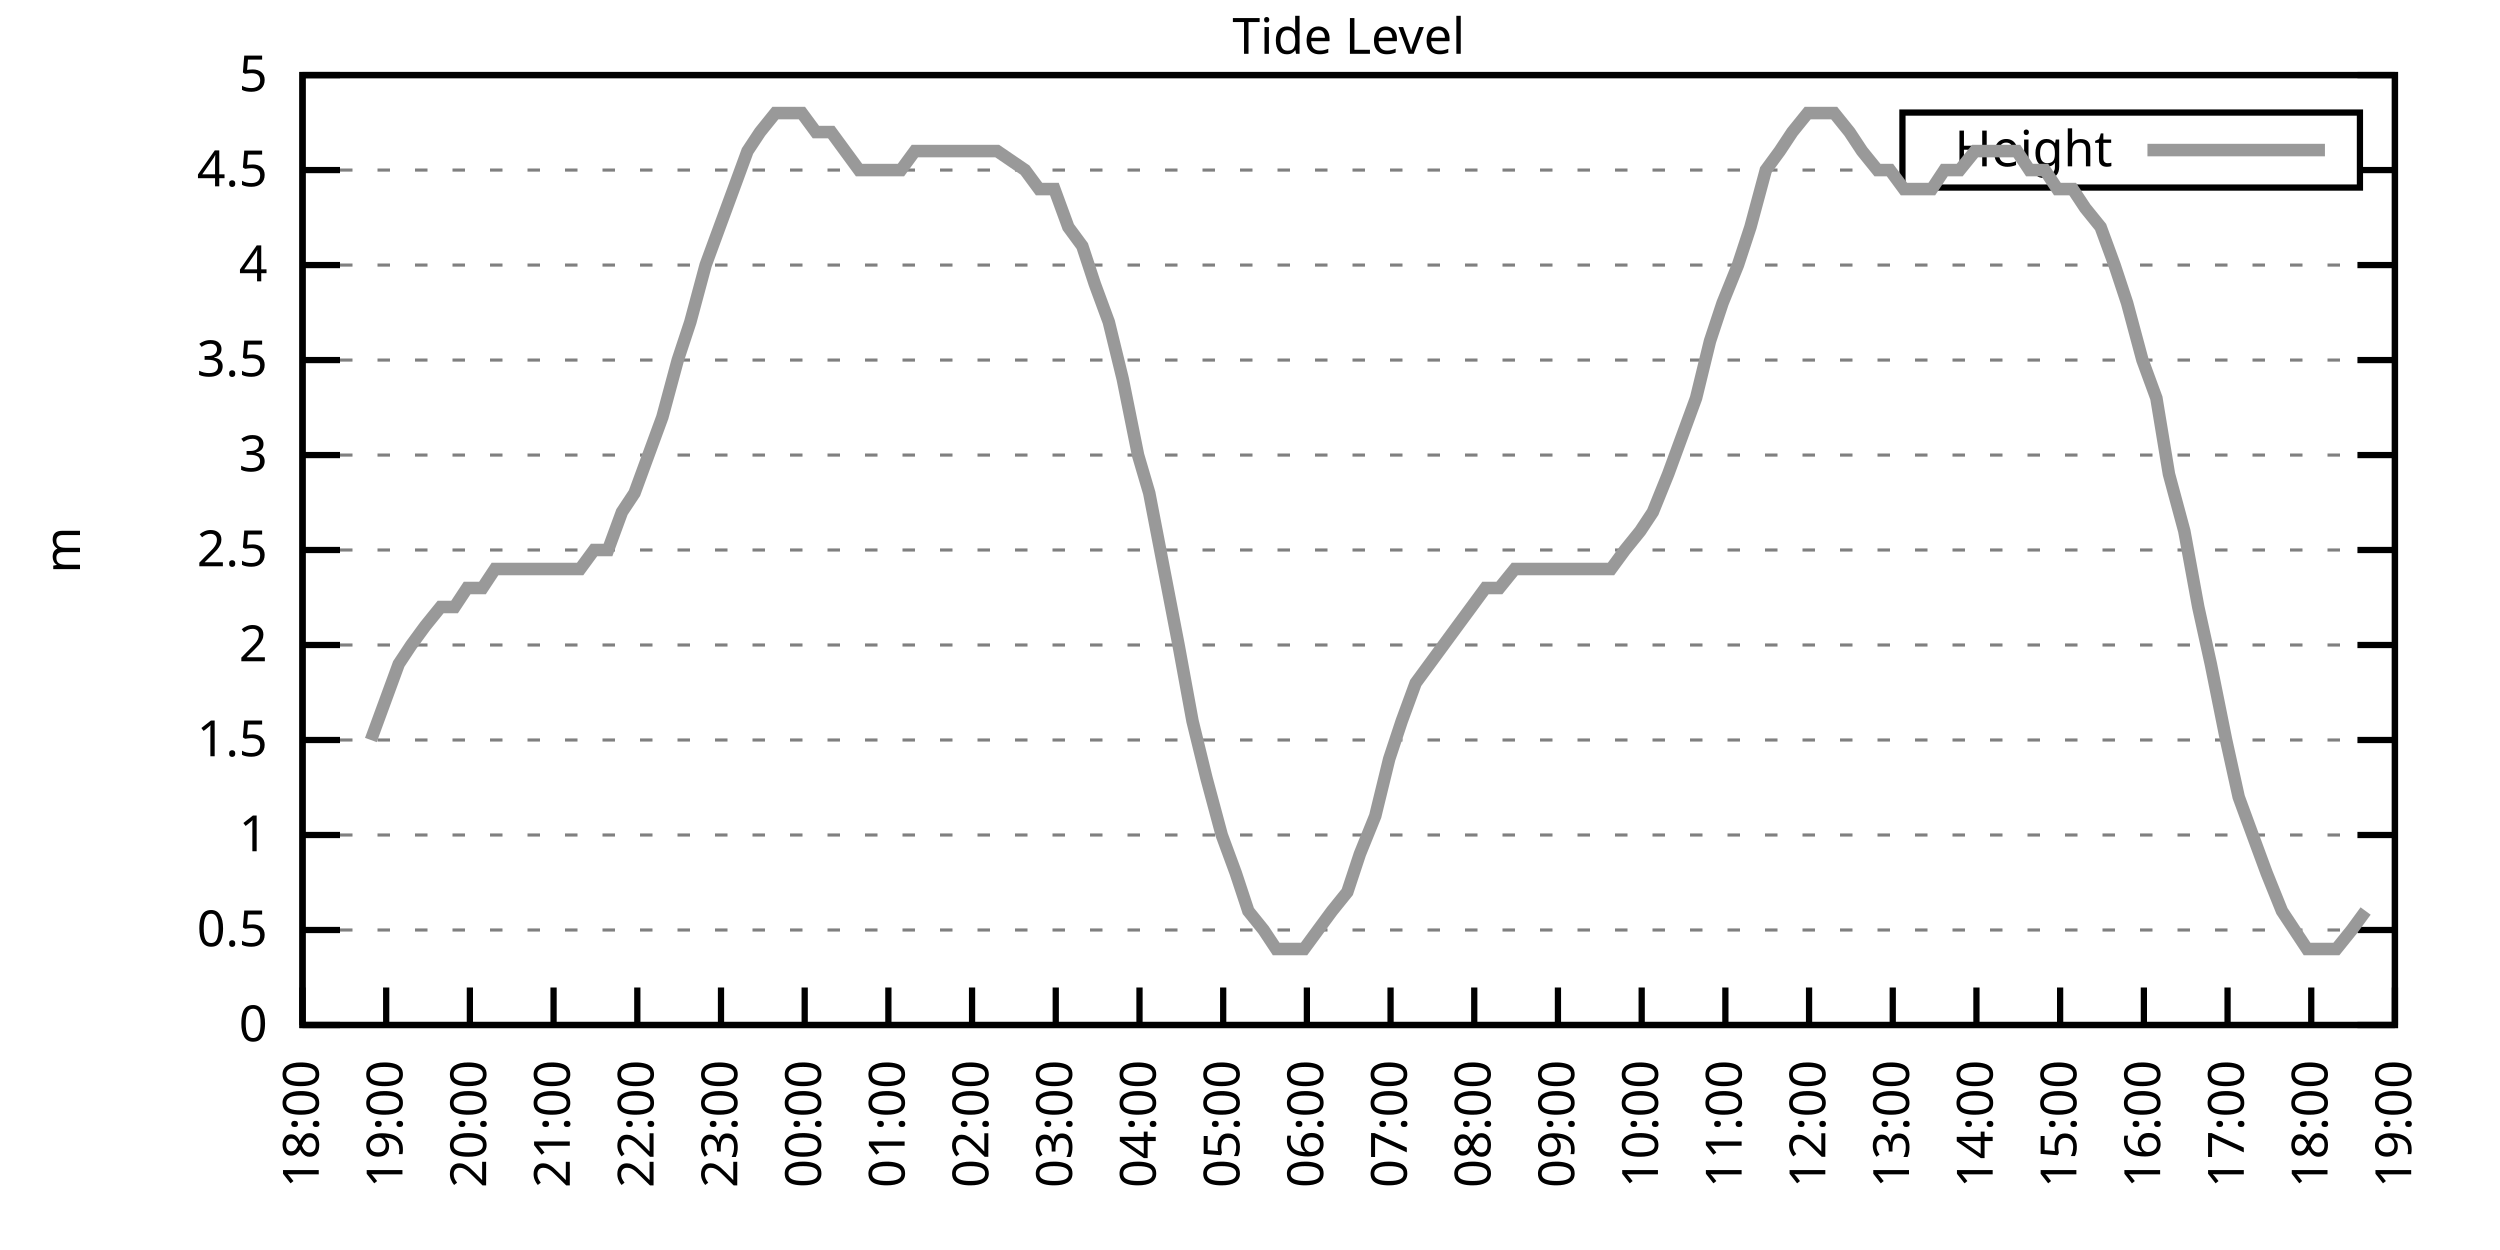
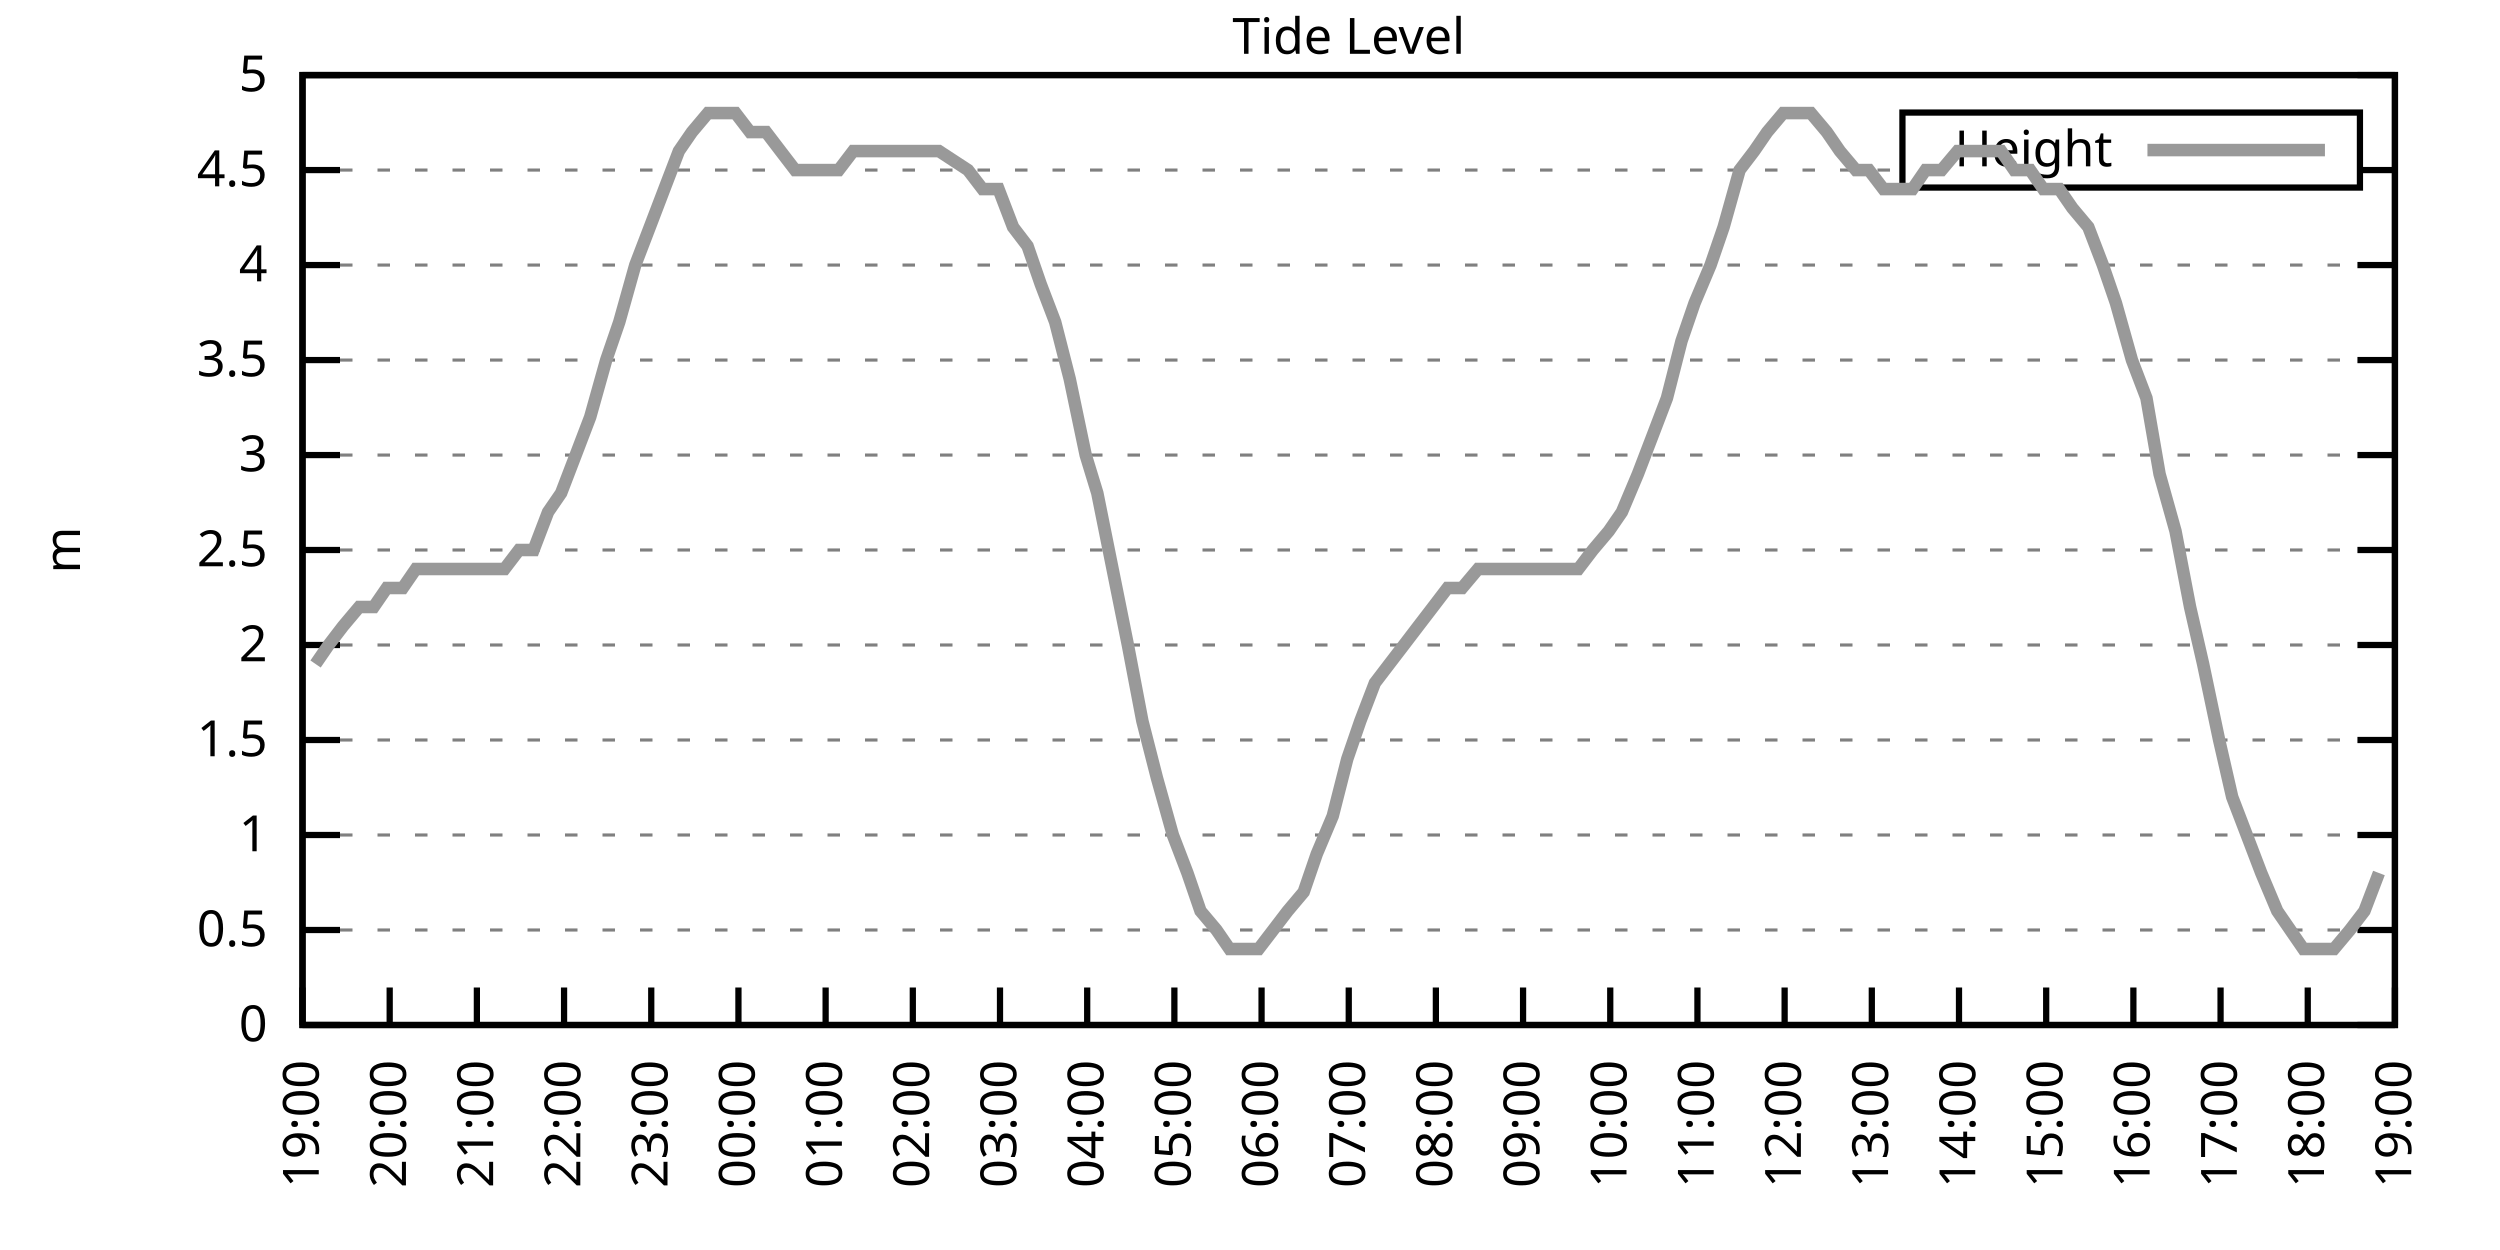
<svg xmlns="http://www.w3.org/2000/svg" xmlns:xlink="http://www.w3.org/1999/xlink" width="400" height="200" viewBox="0 0 400 200">
  <g id="gnuplot_canvas">
    <rect x="0" y="0" width="400" height="200" fill="none" />
    <defs>
      <circle id="gpDot" r="0.5" stroke-width="0.5" stroke="currentColor" />
      <path id="gpPt0" stroke-width="0.333" stroke="currentColor" d="M-1,0 h2 M0,-1 v2" />
      <path id="gpPt1" stroke-width="0.333" stroke="currentColor" d="M-1,-1 L1,1 M1,-1 L-1,1" />
      <path id="gpPt2" stroke-width="0.333" stroke="currentColor" d="M-1,0 L1,0 M0,-1 L0,1 M-1,-1 L1,1 M-1,1 L1,-1" />
      <rect id="gpPt3" stroke-width="0.333" stroke="currentColor" x="-1" y="-1" width="2" height="2" />
      <rect id="gpPt4" stroke-width="0.333" stroke="currentColor" fill="currentColor" x="-1" y="-1" width="2" height="2" />
      <circle id="gpPt5" stroke-width="0.333" stroke="currentColor" cx="0" cy="0" r="1" />
      <use xlink:href="#gpPt5" id="gpPt6" fill="currentColor" stroke="none" />
      <path id="gpPt7" stroke-width="0.333" stroke="currentColor" d="M0,-1.33 L-1.33,0.67 L1.33,0.67 z" />
      <use xlink:href="#gpPt7" id="gpPt8" fill="currentColor" stroke="none" />
      <use xlink:href="#gpPt7" id="gpPt9" stroke="currentColor" transform="rotate(180)" />
      <use xlink:href="#gpPt9" id="gpPt10" fill="currentColor" stroke="none" />
      <use xlink:href="#gpPt3" id="gpPt11" stroke="currentColor" transform="rotate(45)" />
      <use xlink:href="#gpPt11" id="gpPt12" fill="currentColor" stroke="none" />
      <path id="gpPt13" stroke-width="0.333" stroke="currentColor" d="M0,1.330 L1.265,0.411 L0.782,-1.067 L-0.782,-1.076 L-1.265,0.411 z" />
      <use xlink:href="#gpPt13" id="gpPt14" fill="currentColor" stroke="none" />
      <filter id="textbox" filterUnits="objectBoundingBox" x="0" y="0" height="1" width="1">
        <feFlood flood-color="white" flood-opacity="1" result="bgnd" />
        <feComposite in="SourceGraphic" in2="bgnd" operator="atop" />
      </filter>
      <filter id="greybox" filterUnits="objectBoundingBox" x="0" y="0" height="1" width="1">
        <feFlood flood-color="lightgrey" flood-opacity="1" result="grey" />
        <feComposite in="SourceGraphic" in2="grey" operator="atop" />
      </filter>
    </defs>
    <g fill="none" color="white" stroke="currentColor" stroke-width="1.00" stroke-linecap="butt" stroke-linejoin="miter">
</g>
    <g fill="none" color="black" stroke="currentColor" stroke-width="1.00" stroke-linecap="butt" stroke-linejoin="miter">
      <g stroke="none" shape-rendering="crispEdges">
        <polygon fill="rgb(255, 255, 255)" points="48.40,164.00 383.18,164.00 383.18,12.02 48.40,12.02 " />
      </g>
    </g>
    <g fill="none" color="black" stroke="currentColor" stroke-width="1.00" stroke-linecap="butt" stroke-linejoin="miter">
</g>
    <g fill="none" color="black" stroke="black" stroke-width="0.50" stroke-linecap="butt" stroke-linejoin="miter">
</g>
    <g fill="none" color="gray" stroke="currentColor" stroke-width="0.50" stroke-linecap="butt" stroke-linejoin="miter">
      <path stroke="gray" stroke-dasharray="2,4" class="gridline" d="M48.40,164.00 L383.19,164.00  " />
    </g>
    <g fill="none" color="gray" stroke="gray" stroke-width="1.00" stroke-linecap="butt" stroke-linejoin="miter">
</g>
    <g fill="none" color="black" stroke="currentColor" stroke-width="1.00" stroke-linecap="butt" stroke-linejoin="miter">
      <path stroke="black" d="M48.40,164.00 L54.40,164.00 M383.19,164.00 L377.19,164.00  " />
      <g transform="translate(42.80,166.60)" stroke="none" fill="black" font-family="Sans" font-size="8.00" text-anchor="end">
        <text>
          <tspan font-family="Sans"> 0</tspan>
        </text>
      </g>
    </g>
    <g fill="none" color="black" stroke="currentColor" stroke-width="1.00" stroke-linecap="butt" stroke-linejoin="miter">
</g>
    <g fill="none" color="black" stroke="black" stroke-width="0.50" stroke-linecap="butt" stroke-linejoin="miter">
</g>
    <g fill="none" color="gray" stroke="currentColor" stroke-width="0.50" stroke-linecap="butt" stroke-linejoin="miter">
      <path stroke="gray" stroke-dasharray="2,4" class="gridline" d="M48.40,148.80 L383.19,148.80  " />
    </g>
    <g fill="none" color="gray" stroke="gray" stroke-width="1.00" stroke-linecap="butt" stroke-linejoin="miter">
</g>
    <g fill="none" color="black" stroke="currentColor" stroke-width="1.00" stroke-linecap="butt" stroke-linejoin="miter">
      <path stroke="black" d="M48.40,148.80 L54.40,148.80 M383.19,148.80 L377.19,148.80  " />
      <g transform="translate(42.80,151.40)" stroke="none" fill="black" font-family="Sans" font-size="8.00" text-anchor="end">
        <text>
          <tspan font-family="Sans"> 0.5</tspan>
        </text>
      </g>
    </g>
    <g fill="none" color="black" stroke="currentColor" stroke-width="1.00" stroke-linecap="butt" stroke-linejoin="miter">
</g>
    <g fill="none" color="black" stroke="black" stroke-width="0.50" stroke-linecap="butt" stroke-linejoin="miter">
</g>
    <g fill="none" color="gray" stroke="currentColor" stroke-width="0.50" stroke-linecap="butt" stroke-linejoin="miter">
      <path stroke="gray" stroke-dasharray="2,4" class="gridline" d="M48.40,133.60 L383.19,133.60  " />
    </g>
    <g fill="none" color="gray" stroke="gray" stroke-width="1.00" stroke-linecap="butt" stroke-linejoin="miter">
</g>
    <g fill="none" color="black" stroke="currentColor" stroke-width="1.00" stroke-linecap="butt" stroke-linejoin="miter">
      <path stroke="black" d="M48.40,133.60 L54.40,133.60 M383.19,133.60 L377.19,133.60  " />
      <g transform="translate(42.80,136.20)" stroke="none" fill="black" font-family="Sans" font-size="8.00" text-anchor="end">
        <text>
          <tspan font-family="Sans"> 1</tspan>
        </text>
      </g>
    </g>
    <g fill="none" color="black" stroke="currentColor" stroke-width="1.00" stroke-linecap="butt" stroke-linejoin="miter">
</g>
    <g fill="none" color="black" stroke="black" stroke-width="0.50" stroke-linecap="butt" stroke-linejoin="miter">
</g>
    <g fill="none" color="gray" stroke="currentColor" stroke-width="0.50" stroke-linecap="butt" stroke-linejoin="miter">
      <path stroke="gray" stroke-dasharray="2,4" class="gridline" d="M48.40,118.40 L383.19,118.40  " />
    </g>
    <g fill="none" color="gray" stroke="gray" stroke-width="1.00" stroke-linecap="butt" stroke-linejoin="miter">
</g>
    <g fill="none" color="black" stroke="currentColor" stroke-width="1.00" stroke-linecap="butt" stroke-linejoin="miter">
      <path stroke="black" d="M48.40,118.40 L54.40,118.40 M383.19,118.40 L377.19,118.40  " />
      <g transform="translate(42.80,121.00)" stroke="none" fill="black" font-family="Sans" font-size="8.00" text-anchor="end">
        <text>
          <tspan font-family="Sans"> 1.5</tspan>
        </text>
      </g>
    </g>
    <g fill="none" color="black" stroke="currentColor" stroke-width="1.00" stroke-linecap="butt" stroke-linejoin="miter">
</g>
    <g fill="none" color="black" stroke="black" stroke-width="0.50" stroke-linecap="butt" stroke-linejoin="miter">
</g>
    <g fill="none" color="gray" stroke="currentColor" stroke-width="0.50" stroke-linecap="butt" stroke-linejoin="miter">
      <path stroke="gray" stroke-dasharray="2,4" class="gridline" d="M48.40,103.20 L383.19,103.20  " />
    </g>
    <g fill="none" color="gray" stroke="gray" stroke-width="1.00" stroke-linecap="butt" stroke-linejoin="miter">
</g>
    <g fill="none" color="black" stroke="currentColor" stroke-width="1.00" stroke-linecap="butt" stroke-linejoin="miter">
      <path stroke="black" d="M48.40,103.20 L54.40,103.20 M383.19,103.20 L377.19,103.20  " />
      <g transform="translate(42.80,105.80)" stroke="none" fill="black" font-family="Sans" font-size="8.00" text-anchor="end">
        <text>
          <tspan font-family="Sans"> 2</tspan>
        </text>
      </g>
    </g>
    <g fill="none" color="black" stroke="currentColor" stroke-width="1.00" stroke-linecap="butt" stroke-linejoin="miter">
</g>
    <g fill="none" color="black" stroke="black" stroke-width="0.50" stroke-linecap="butt" stroke-linejoin="miter">
</g>
    <g fill="none" color="gray" stroke="currentColor" stroke-width="0.50" stroke-linecap="butt" stroke-linejoin="miter">
      <path stroke="gray" stroke-dasharray="2,4" class="gridline" d="M48.40,88.00 L383.19,88.00  " />
    </g>
    <g fill="none" color="gray" stroke="gray" stroke-width="1.00" stroke-linecap="butt" stroke-linejoin="miter">
</g>
    <g fill="none" color="black" stroke="currentColor" stroke-width="1.00" stroke-linecap="butt" stroke-linejoin="miter">
      <path stroke="black" d="M48.40,88.00 L54.40,88.00 M383.19,88.00 L377.19,88.00  " />
      <g transform="translate(42.80,90.60)" stroke="none" fill="black" font-family="Sans" font-size="8.00" text-anchor="end">
        <text>
          <tspan font-family="Sans"> 2.5</tspan>
        </text>
      </g>
    </g>
    <g fill="none" color="black" stroke="currentColor" stroke-width="1.00" stroke-linecap="butt" stroke-linejoin="miter">
</g>
    <g fill="none" color="black" stroke="black" stroke-width="0.50" stroke-linecap="butt" stroke-linejoin="miter">
</g>
    <g fill="none" color="gray" stroke="currentColor" stroke-width="0.50" stroke-linecap="butt" stroke-linejoin="miter">
      <path stroke="gray" stroke-dasharray="2,4" class="gridline" d="M48.40,72.81 L383.19,72.81  " />
    </g>
    <g fill="none" color="gray" stroke="gray" stroke-width="1.00" stroke-linecap="butt" stroke-linejoin="miter">
</g>
    <g fill="none" color="black" stroke="currentColor" stroke-width="1.00" stroke-linecap="butt" stroke-linejoin="miter">
      <path stroke="black" d="M48.40,72.81 L54.40,72.81 M383.19,72.81 L377.19,72.81  " />
      <g transform="translate(42.80,75.41)" stroke="none" fill="black" font-family="Sans" font-size="8.00" text-anchor="end">
        <text>
          <tspan font-family="Sans"> 3</tspan>
        </text>
      </g>
    </g>
    <g fill="none" color="black" stroke="currentColor" stroke-width="1.00" stroke-linecap="butt" stroke-linejoin="miter">
</g>
    <g fill="none" color="black" stroke="black" stroke-width="0.50" stroke-linecap="butt" stroke-linejoin="miter">
</g>
    <g fill="none" color="gray" stroke="currentColor" stroke-width="0.50" stroke-linecap="butt" stroke-linejoin="miter">
      <path stroke="gray" stroke-dasharray="2,4" class="gridline" d="M48.40,57.61 L383.19,57.61  " />
    </g>
    <g fill="none" color="gray" stroke="gray" stroke-width="1.00" stroke-linecap="butt" stroke-linejoin="miter">
</g>
    <g fill="none" color="black" stroke="currentColor" stroke-width="1.00" stroke-linecap="butt" stroke-linejoin="miter">
      <path stroke="black" d="M48.40,57.61 L54.40,57.61 M383.19,57.61 L377.19,57.61  " />
      <g transform="translate(42.80,60.21)" stroke="none" fill="black" font-family="Sans" font-size="8.00" text-anchor="end">
        <text>
          <tspan font-family="Sans"> 3.5</tspan>
        </text>
      </g>
    </g>
    <g fill="none" color="black" stroke="currentColor" stroke-width="1.00" stroke-linecap="butt" stroke-linejoin="miter">
</g>
    <g fill="none" color="black" stroke="black" stroke-width="0.50" stroke-linecap="butt" stroke-linejoin="miter">
</g>
    <g fill="none" color="gray" stroke="currentColor" stroke-width="0.50" stroke-linecap="butt" stroke-linejoin="miter">
      <path stroke="gray" stroke-dasharray="2,4" class="gridline" d="M48.40,42.41 L383.19,42.41  " />
    </g>
    <g fill="none" color="gray" stroke="gray" stroke-width="1.00" stroke-linecap="butt" stroke-linejoin="miter">
</g>
    <g fill="none" color="black" stroke="currentColor" stroke-width="1.00" stroke-linecap="butt" stroke-linejoin="miter">
      <path stroke="black" d="M48.40,42.41 L54.40,42.41 M383.19,42.41 L377.19,42.41  " />
      <g transform="translate(42.80,45.01)" stroke="none" fill="black" font-family="Sans" font-size="8.00" text-anchor="end">
        <text>
          <tspan font-family="Sans"> 4</tspan>
        </text>
      </g>
    </g>
    <g fill="none" color="black" stroke="currentColor" stroke-width="1.00" stroke-linecap="butt" stroke-linejoin="miter">
</g>
    <g fill="none" color="black" stroke="black" stroke-width="0.50" stroke-linecap="butt" stroke-linejoin="miter">
</g>
    <g fill="none" color="gray" stroke="currentColor" stroke-width="0.50" stroke-linecap="butt" stroke-linejoin="miter">
      <path stroke="gray" stroke-dasharray="2,4" class="gridline" d="M48.40,27.21 L304.39,27.21 M377.59,27.21 L383.19,27.21  " />
    </g>
    <g fill="none" color="gray" stroke="gray" stroke-width="1.00" stroke-linecap="butt" stroke-linejoin="miter">
</g>
    <g fill="none" color="black" stroke="currentColor" stroke-width="1.00" stroke-linecap="butt" stroke-linejoin="miter">
      <path stroke="black" d="M48.40,27.21 L54.40,27.21 M383.19,27.21 L377.19,27.21  " />
      <g transform="translate(42.80,29.81)" stroke="none" fill="black" font-family="Sans" font-size="8.00" text-anchor="end">
        <text>
          <tspan font-family="Sans"> 4.5</tspan>
        </text>
      </g>
    </g>
    <g fill="none" color="black" stroke="currentColor" stroke-width="1.00" stroke-linecap="butt" stroke-linejoin="miter">
</g>
    <g fill="none" color="black" stroke="black" stroke-width="0.50" stroke-linecap="butt" stroke-linejoin="miter">
</g>
    <g fill="none" color="gray" stroke="currentColor" stroke-width="0.50" stroke-linecap="butt" stroke-linejoin="miter">
      <path stroke="gray" stroke-dasharray="2,4" class="gridline" d="M48.40,12.01 L383.19,12.01  " />
    </g>
    <g fill="none" color="gray" stroke="gray" stroke-width="1.00" stroke-linecap="butt" stroke-linejoin="miter">
</g>
    <g fill="none" color="black" stroke="currentColor" stroke-width="1.00" stroke-linecap="butt" stroke-linejoin="miter">
      <path stroke="black" d="M48.40,12.01 L54.40,12.01 M383.19,12.01 L377.19,12.01  " />
      <g transform="translate(42.80,14.61)" stroke="none" fill="black" font-family="Sans" font-size="8.00" text-anchor="end">
        <text>
          <tspan font-family="Sans"> 5</tspan>
        </text>
      </g>
    </g>
    <g fill="none" color="black" stroke="currentColor" stroke-width="1.00" stroke-linecap="butt" stroke-linejoin="miter">
      <path stroke="black" d="M48.40,164.00 L48.40,158.00  " />
      <g transform="translate(51.00,169.60) rotate(270.00)" stroke="none" fill="black" font-family="Sans" font-size="8.00" text-anchor="end">
        <text>
-           <tspan font-family="Sans">18:00</tspan>
-         </text>
-       </g>
-     </g>
-     <g fill="none" color="black" stroke="currentColor" stroke-width="1.00" stroke-linecap="butt" stroke-linejoin="miter">
-       <path stroke="black" d="M61.79,164.00 L61.79,158.00  " />
-       <g transform="translate(64.39,169.60) rotate(270.00)" stroke="none" fill="black" font-family="Sans" font-size="8.00" text-anchor="end">
-         <text>
          <tspan font-family="Sans">19:00</tspan>
        </text>
      </g>
    </g>
    <g fill="none" color="black" stroke="currentColor" stroke-width="1.00" stroke-linecap="butt" stroke-linejoin="miter">
-       <path stroke="black" d="M75.18,164.00 L75.18,158.00  " />
-       <g transform="translate(77.78,169.60) rotate(270.00)" stroke="none" fill="black" font-family="Sans" font-size="8.00" text-anchor="end">
+       <path stroke="black" d="M62.35,164.00 L62.35,158.00  " />
+       <g transform="translate(64.95,169.60) rotate(270.00)" stroke="none" fill="black" font-family="Sans" font-size="8.00" text-anchor="end">
        <text>
          <tspan font-family="Sans">20:00</tspan>
        </text>
      </g>
    </g>
    <g fill="none" color="black" stroke="currentColor" stroke-width="1.00" stroke-linecap="butt" stroke-linejoin="miter">
-       <path stroke="black" d="M88.57,164.00 L88.57,158.00  " />
-       <g transform="translate(91.17,169.60) rotate(270.00)" stroke="none" fill="black" font-family="Sans" font-size="8.00" text-anchor="end">
+       <path stroke="black" d="M76.30,164.00 L76.30,158.00  " />
+       <g transform="translate(78.90,169.60) rotate(270.00)" stroke="none" fill="black" font-family="Sans" font-size="8.00" text-anchor="end">
        <text>
          <tspan font-family="Sans">21:00</tspan>
        </text>
      </g>
    </g>
    <g fill="none" color="black" stroke="currentColor" stroke-width="1.00" stroke-linecap="butt" stroke-linejoin="miter">
-       <path stroke="black" d="M101.97,164.00 L101.97,158.00  " />
-       <g transform="translate(104.57,169.60) rotate(270.00)" stroke="none" fill="black" font-family="Sans" font-size="8.00" text-anchor="end">
+       <path stroke="black" d="M90.25,164.00 L90.25,158.00  " />
+       <g transform="translate(92.85,169.60) rotate(270.00)" stroke="none" fill="black" font-family="Sans" font-size="8.00" text-anchor="end">
        <text>
          <tspan font-family="Sans">22:00</tspan>
        </text>
      </g>
    </g>
    <g fill="none" color="black" stroke="currentColor" stroke-width="1.00" stroke-linecap="butt" stroke-linejoin="miter">
-       <path stroke="black" d="M115.36,164.00 L115.36,158.00  " />
-       <g transform="translate(117.96,169.60) rotate(270.00)" stroke="none" fill="black" font-family="Sans" font-size="8.00" text-anchor="end">
+       <path stroke="black" d="M104.20,164.00 L104.20,158.00  " />
+       <g transform="translate(106.80,169.60) rotate(270.00)" stroke="none" fill="black" font-family="Sans" font-size="8.00" text-anchor="end">
        <text>
          <tspan font-family="Sans">23:00</tspan>
        </text>
      </g>
    </g>
    <g fill="none" color="black" stroke="currentColor" stroke-width="1.00" stroke-linecap="butt" stroke-linejoin="miter">
-       <path stroke="black" d="M128.75,164.00 L128.75,158.00  " />
-       <g transform="translate(131.35,169.60) rotate(270.00)" stroke="none" fill="black" font-family="Sans" font-size="8.00" text-anchor="end">
+       <path stroke="black" d="M118.15,164.00 L118.15,158.00  " />
+       <g transform="translate(120.75,169.60) rotate(270.00)" stroke="none" fill="black" font-family="Sans" font-size="8.00" text-anchor="end">
        <text>
          <tspan font-family="Sans">00:00</tspan>
        </text>
      </g>
    </g>
    <g fill="none" color="black" stroke="currentColor" stroke-width="1.00" stroke-linecap="butt" stroke-linejoin="miter">
-       <path stroke="black" d="M142.14,164.00 L142.14,158.00  " />
-       <g transform="translate(144.74,169.60) rotate(270.00)" stroke="none" fill="black" font-family="Sans" font-size="8.00" text-anchor="end">
+       <path stroke="black" d="M132.10,164.00 L132.10,158.00  " />
+       <g transform="translate(134.70,169.60) rotate(270.00)" stroke="none" fill="black" font-family="Sans" font-size="8.00" text-anchor="end">
        <text>
          <tspan font-family="Sans">01:00</tspan>
        </text>
      </g>
    </g>
    <g fill="none" color="black" stroke="currentColor" stroke-width="1.00" stroke-linecap="butt" stroke-linejoin="miter">
-       <path stroke="black" d="M155.53,164.00 L155.53,158.00  " />
-       <g transform="translate(158.13,169.60) rotate(270.00)" stroke="none" fill="black" font-family="Sans" font-size="8.00" text-anchor="end">
+       <path stroke="black" d="M146.05,164.00 L146.05,158.00  " />
+       <g transform="translate(148.65,169.60) rotate(270.00)" stroke="none" fill="black" font-family="Sans" font-size="8.00" text-anchor="end">
        <text>
          <tspan font-family="Sans">02:00</tspan>
        </text>
      </g>
    </g>
    <g fill="none" color="black" stroke="currentColor" stroke-width="1.00" stroke-linecap="butt" stroke-linejoin="miter">
-       <path stroke="black" d="M168.92,164.00 L168.92,158.00  " />
-       <g transform="translate(171.52,169.60) rotate(270.00)" stroke="none" fill="black" font-family="Sans" font-size="8.00" text-anchor="end">
+       <path stroke="black" d="M160.00,164.00 L160.00,158.00  " />
+       <g transform="translate(162.60,169.60) rotate(270.00)" stroke="none" fill="black" font-family="Sans" font-size="8.00" text-anchor="end">
        <text>
          <tspan font-family="Sans">03:00</tspan>
        </text>
      </g>
    </g>
    <g fill="none" color="black" stroke="currentColor" stroke-width="1.00" stroke-linecap="butt" stroke-linejoin="miter">
-       <path stroke="black" d="M182.32,164.00 L182.32,158.00  " />
-       <g transform="translate(184.92,169.60) rotate(270.00)" stroke="none" fill="black" font-family="Sans" font-size="8.00" text-anchor="end">
+       <path stroke="black" d="M173.95,164.00 L173.95,158.00  " />
+       <g transform="translate(176.55,169.60) rotate(270.00)" stroke="none" fill="black" font-family="Sans" font-size="8.00" text-anchor="end">
        <text>
          <tspan font-family="Sans">04:00</tspan>
        </text>
      </g>
    </g>
    <g fill="none" color="black" stroke="currentColor" stroke-width="1.00" stroke-linecap="butt" stroke-linejoin="miter">
-       <path stroke="black" d="M195.71,164.00 L195.71,158.00  " />
-       <g transform="translate(198.31,169.60) rotate(270.00)" stroke="none" fill="black" font-family="Sans" font-size="8.00" text-anchor="end">
+       <path stroke="black" d="M187.90,164.00 L187.90,158.00  " />
+       <g transform="translate(190.50,169.60) rotate(270.00)" stroke="none" fill="black" font-family="Sans" font-size="8.00" text-anchor="end">
        <text>
          <tspan font-family="Sans">05:00</tspan>
        </text>
      </g>
    </g>
    <g fill="none" color="black" stroke="currentColor" stroke-width="1.00" stroke-linecap="butt" stroke-linejoin="miter">
-       <path stroke="black" d="M209.10,164.00 L209.10,158.00  " />
-       <g transform="translate(211.70,169.60) rotate(270.00)" stroke="none" fill="black" font-family="Sans" font-size="8.00" text-anchor="end">
+       <path stroke="black" d="M201.85,164.00 L201.85,158.00  " />
+       <g transform="translate(204.45,169.60) rotate(270.00)" stroke="none" fill="black" font-family="Sans" font-size="8.00" text-anchor="end">
        <text>
          <tspan font-family="Sans">06:00</tspan>
        </text>
      </g>
    </g>
    <g fill="none" color="black" stroke="currentColor" stroke-width="1.00" stroke-linecap="butt" stroke-linejoin="miter">
-       <path stroke="black" d="M222.49,164.00 L222.49,158.00  " />
-       <g transform="translate(225.09,169.60) rotate(270.00)" stroke="none" fill="black" font-family="Sans" font-size="8.00" text-anchor="end">
+       <path stroke="black" d="M215.80,164.00 L215.80,158.00  " />
+       <g transform="translate(218.40,169.60) rotate(270.00)" stroke="none" fill="black" font-family="Sans" font-size="8.00" text-anchor="end">
        <text>
          <tspan font-family="Sans">07:00</tspan>
        </text>
      </g>
    </g>
    <g fill="none" color="black" stroke="currentColor" stroke-width="1.00" stroke-linecap="butt" stroke-linejoin="miter">
-       <path stroke="black" d="M235.88,164.00 L235.88,158.00  " />
-       <g transform="translate(238.48,169.60) rotate(270.00)" stroke="none" fill="black" font-family="Sans" font-size="8.00" text-anchor="end">
+       <path stroke="black" d="M229.74,164.00 L229.74,158.00  " />
+       <g transform="translate(232.34,169.60) rotate(270.00)" stroke="none" fill="black" font-family="Sans" font-size="8.00" text-anchor="end">
        <text>
          <tspan font-family="Sans">08:00</tspan>
        </text>
      </g>
    </g>
    <g fill="none" color="black" stroke="currentColor" stroke-width="1.00" stroke-linecap="butt" stroke-linejoin="miter">
-       <path stroke="black" d="M249.27,164.00 L249.27,158.00  " />
-       <g transform="translate(251.87,169.60) rotate(270.00)" stroke="none" fill="black" font-family="Sans" font-size="8.00" text-anchor="end">
+       <path stroke="black" d="M243.69,164.00 L243.69,158.00  " />
+       <g transform="translate(246.29,169.60) rotate(270.00)" stroke="none" fill="black" font-family="Sans" font-size="8.00" text-anchor="end">
        <text>
          <tspan font-family="Sans">09:00</tspan>
        </text>
      </g>
    </g>
    <g fill="none" color="black" stroke="currentColor" stroke-width="1.00" stroke-linecap="butt" stroke-linejoin="miter">
-       <path stroke="black" d="M262.67,164.00 L262.67,158.00  " />
-       <g transform="translate(265.27,169.60) rotate(270.00)" stroke="none" fill="black" font-family="Sans" font-size="8.00" text-anchor="end">
+       <path stroke="black" d="M257.64,164.00 L257.64,158.00  " />
+       <g transform="translate(260.24,169.60) rotate(270.00)" stroke="none" fill="black" font-family="Sans" font-size="8.00" text-anchor="end">
        <text>
          <tspan font-family="Sans">10:00</tspan>
        </text>
      </g>
    </g>
    <g fill="none" color="black" stroke="currentColor" stroke-width="1.00" stroke-linecap="butt" stroke-linejoin="miter">
-       <path stroke="black" d="M276.06,164.00 L276.06,158.00  " />
-       <g transform="translate(278.66,169.60) rotate(270.00)" stroke="none" fill="black" font-family="Sans" font-size="8.00" text-anchor="end">
+       <path stroke="black" d="M271.59,164.00 L271.59,158.00  " />
+       <g transform="translate(274.19,169.60) rotate(270.00)" stroke="none" fill="black" font-family="Sans" font-size="8.00" text-anchor="end">
        <text>
          <tspan font-family="Sans">11:00</tspan>
        </text>
      </g>
    </g>
    <g fill="none" color="black" stroke="currentColor" stroke-width="1.00" stroke-linecap="butt" stroke-linejoin="miter">
-       <path stroke="black" d="M289.45,164.00 L289.45,158.00  " />
-       <g transform="translate(292.05,169.60) rotate(270.00)" stroke="none" fill="black" font-family="Sans" font-size="8.00" text-anchor="end">
+       <path stroke="black" d="M285.54,164.00 L285.54,158.00  " />
+       <g transform="translate(288.14,169.60) rotate(270.00)" stroke="none" fill="black" font-family="Sans" font-size="8.00" text-anchor="end">
        <text>
          <tspan font-family="Sans">12:00</tspan>
        </text>
      </g>
    </g>
    <g fill="none" color="black" stroke="currentColor" stroke-width="1.00" stroke-linecap="butt" stroke-linejoin="miter">
-       <path stroke="black" d="M302.84,164.00 L302.84,158.00  " />
-       <g transform="translate(305.44,169.60) rotate(270.00)" stroke="none" fill="black" font-family="Sans" font-size="8.00" text-anchor="end">
+       <path stroke="black" d="M299.49,164.00 L299.49,158.00  " />
+       <g transform="translate(302.09,169.60) rotate(270.00)" stroke="none" fill="black" font-family="Sans" font-size="8.00" text-anchor="end">
        <text>
          <tspan font-family="Sans">13:00</tspan>
        </text>
      </g>
    </g>
    <g fill="none" color="black" stroke="currentColor" stroke-width="1.00" stroke-linecap="butt" stroke-linejoin="miter">
-       <path stroke="black" d="M316.23,164.00 L316.23,158.00  " />
-       <g transform="translate(318.83,169.60) rotate(270.00)" stroke="none" fill="black" font-family="Sans" font-size="8.00" text-anchor="end">
+       <path stroke="black" d="M313.44,164.00 L313.44,158.00  " />
+       <g transform="translate(316.04,169.60) rotate(270.00)" stroke="none" fill="black" font-family="Sans" font-size="8.00" text-anchor="end">
        <text>
          <tspan font-family="Sans">14:00</tspan>
        </text>
      </g>
    </g>
    <g fill="none" color="black" stroke="currentColor" stroke-width="1.00" stroke-linecap="butt" stroke-linejoin="miter">
-       <path stroke="black" d="M329.62,164.00 L329.62,158.00  " />
-       <g transform="translate(332.22,169.60) rotate(270.00)" stroke="none" fill="black" font-family="Sans" font-size="8.00" text-anchor="end">
+       <path stroke="black" d="M327.39,164.00 L327.39,158.00  " />
+       <g transform="translate(329.99,169.60) rotate(270.00)" stroke="none" fill="black" font-family="Sans" font-size="8.00" text-anchor="end">
        <text>
          <tspan font-family="Sans">15:00</tspan>
        </text>
      </g>
    </g>
    <g fill="none" color="black" stroke="currentColor" stroke-width="1.00" stroke-linecap="butt" stroke-linejoin="miter">
-       <path stroke="black" d="M343.02,164.00 L343.02,158.00  " />
-       <g transform="translate(345.62,169.60) rotate(270.00)" stroke="none" fill="black" font-family="Sans" font-size="8.00" text-anchor="end">
+       <path stroke="black" d="M341.34,164.00 L341.34,158.00  " />
+       <g transform="translate(343.94,169.60) rotate(270.00)" stroke="none" fill="black" font-family="Sans" font-size="8.00" text-anchor="end">
        <text>
          <tspan font-family="Sans">16:00</tspan>
        </text>
      </g>
    </g>
    <g fill="none" color="black" stroke="currentColor" stroke-width="1.00" stroke-linecap="butt" stroke-linejoin="miter">
-       <path stroke="black" d="M356.41,164.00 L356.41,158.00  " />
-       <g transform="translate(359.01,169.60) rotate(270.00)" stroke="none" fill="black" font-family="Sans" font-size="8.00" text-anchor="end">
+       <path stroke="black" d="M355.29,164.00 L355.29,158.00  " />
+       <g transform="translate(357.89,169.60) rotate(270.00)" stroke="none" fill="black" font-family="Sans" font-size="8.00" text-anchor="end">
        <text>
          <tspan font-family="Sans">17:00</tspan>
        </text>
      </g>
    </g>
    <g fill="none" color="black" stroke="currentColor" stroke-width="1.00" stroke-linecap="butt" stroke-linejoin="miter">
-       <path stroke="black" d="M369.80,164.00 L369.80,158.00  " />
-       <g transform="translate(372.40,169.60) rotate(270.00)" stroke="none" fill="black" font-family="Sans" font-size="8.00" text-anchor="end">
+       <path stroke="black" d="M369.24,164.00 L369.24,158.00  " />
+       <g transform="translate(371.84,169.60) rotate(270.00)" stroke="none" fill="black" font-family="Sans" font-size="8.00" text-anchor="end">
        <text>
          <tspan font-family="Sans">18:00</tspan>
        </text>
      </g>
    </g>
    <g fill="none" color="black" stroke="currentColor" stroke-width="1.00" stroke-linecap="butt" stroke-linejoin="miter">
      <path stroke="black" d="M383.19,164.00 L383.19,158.00  " />
      <g transform="translate(385.79,169.60) rotate(270.00)" stroke="none" fill="black" font-family="Sans" font-size="8.00" text-anchor="end">
        <text>
          <tspan font-family="Sans">19:00</tspan>
        </text>
      </g>
    </g>
    <g fill="none" color="black" stroke="currentColor" stroke-width="1.00" stroke-linecap="butt" stroke-linejoin="miter">
</g>
    <g fill="none" color="black" stroke="currentColor" stroke-width="1.00" stroke-linecap="butt" stroke-linejoin="miter">
      <path stroke="black" d="M48.40,12.01 L48.40,164.00 L383.19,164.00 L383.19,12.01 L48.40,12.01 Z  " />
    </g>
    <g fill="none" color="black" stroke="currentColor" stroke-width="1.00" stroke-linecap="butt" stroke-linejoin="miter">
</g>
    <g fill="none" color="black" stroke="currentColor" stroke-width="1.00" stroke-linecap="butt" stroke-linejoin="miter">
      <path stroke="black" d="M304.39,30.01 L304.39,18.01 L377.59,18.01 L377.59,30.01 L304.39,30.01 Z  " />
    </g>
    <g id="Tide_level_plot_1">
      <g fill="none" color="white" stroke="black" stroke-width="2.00" stroke-linecap="butt" stroke-linejoin="miter">
</g>
      <g fill="none" color="black" stroke="currentColor" stroke-width="2.00" stroke-linecap="butt" stroke-linejoin="miter">
        <g transform="translate(337.99,26.61)" stroke="none" fill="black" font-family="Sans" font-size="8.00" text-anchor="end">
          <text>
            <tspan font-family="Sans">Height</tspan>
          </text>
        </g>
      </g>
      <g fill="none" color="black" stroke="currentColor" stroke-width="2.00" stroke-linecap="butt" stroke-linejoin="miter">
-         <path stroke="rgb(153, 153, 153)" d="M343.59,24.01 L371.99,24.01 M59.34,118.40 L61.57,112.32 L63.80,106.24 L65.81,103.20 L68.04,100.16 L70.50,97.12   L72.73,97.12 L74.74,94.08 L77.19,94.08 L79.20,91.04 L81.43,91.04 L83.66,91.04 L86.12,91.04 L88.13,91.04   L90.36,91.04 L92.82,91.04 L95.05,88.00 L97.28,88.00 L99.51,81.93 L101.52,78.89 L103.75,72.81 L105.98,66.73   L108.44,57.61 L110.45,51.53 L112.90,42.41 L115.13,36.33 L117.37,30.25 L119.60,24.17 L121.61,21.13 L124.06,18.09   L126.07,18.09 L128.30,18.09 L130.54,21.13 L132.99,21.13 L135.22,24.17 L137.45,27.21 L139.46,27.21 L141.47,27.21   L144.15,27.21 L146.38,24.17 L148.39,24.17 L150.62,24.17 L153.08,24.17 L155.09,24.17 L157.32,24.17 L159.55,24.17   L164.01,27.21 L166.25,30.25 L168.70,30.25 L170.93,36.33 L173.17,39.37 L175.17,45.45 L177.41,51.53 L179.64,60.65   L182.09,72.81 L183.88,78.89 L188.57,103.20 L190.80,115.36 L193.03,124.48 L195.48,133.60 L197.72,139.68 L199.73,145.76   L202.18,148.80 L204.19,151.84 L206.42,151.84 L208.65,151.84 L210.88,148.80 L213.12,145.76 L215.57,142.72 L217.58,136.64   L220.04,130.56 L222.27,121.44 L224.28,115.36 L226.51,109.28 L228.74,106.24 L230.97,103.20 L233.20,100.16 L235.44,97.12   L237.67,94.08 L239.90,94.08 L242.36,91.04 L244.59,91.04 L246.60,91.04 L249.05,91.04 L251.28,91.04 L253.29,91.04   L255.75,91.04 L257.76,91.04 L259.99,88.00 L262.44,84.97 L264.45,81.93 L266.91,75.85 L269.14,69.77 L271.37,63.69   L273.60,54.57 L275.61,48.49 L278.07,42.41 L280.07,36.33 L282.53,27.21 L284.76,24.17 L286.77,21.13 L289.23,18.09   L291.23,18.09 L293.47,18.09 L295.92,21.13 L297.93,24.17 L300.39,27.21 L302.39,27.21 L304.63,30.25 L306.86,30.25   L309.09,30.25 L311.10,27.21 L313.55,27.21 L316.01,24.17 L318.24,24.17 L320.25,24.17 L322.70,24.17 L324.71,27.21   L327.17,27.21 L329.18,30.25 L331.63,30.25 L333.64,33.29 L336.10,36.33 L338.33,42.41 L340.34,48.49 L342.79,57.61   L345.02,63.69 L347.03,75.85 L349.49,84.97 L351.72,97.12 L353.73,106.24 L356.18,118.40 L358.19,127.52 L360.42,133.60   L362.66,139.68 L365.11,145.76 L367.12,148.80 L369.13,151.84 L371.81,151.84 L373.82,151.84 L376.27,148.80 L378.50,145.76    " />
+         <path stroke="rgb(153, 153, 153)" d="M343.59,24.01 L371.99,24.01 M50.49,106.24 L52.58,103.20 L54.91,100.16 L57.47,97.12 L59.79,97.12 L61.88,94.08   L64.44,94.08 L66.53,91.04 L68.86,91.04 L71.18,91.04 L73.74,91.04 L75.83,91.04 L78.16,91.04 L80.72,91.04   L83.04,88.00 L85.37,88.00 L87.69,81.93 L89.78,78.89 L92.11,72.81 L94.43,66.73 L96.99,57.61 L99.08,51.53   L101.64,42.41 L103.97,36.33 L106.29,30.25 L108.62,24.17 L110.71,21.13 L113.27,18.09 L115.36,18.09 L117.68,18.09   L120.01,21.13 L122.57,21.13 L124.89,24.17 L127.22,27.21 L129.31,27.21 L131.40,27.21 L134.19,27.21 L136.51,24.17   L138.61,24.17 L140.93,24.17 L143.49,24.17 L145.58,24.17 L147.91,24.17 L150.23,24.17 L154.88,27.21 L157.21,30.25   L159.76,30.25 L162.09,36.33 L164.41,39.37 L166.51,45.45 L168.83,51.53 L171.16,60.65 L173.71,72.81 L175.57,78.89   L180.46,103.20 L182.78,115.36 L185.11,124.48 L187.66,133.60 L189.99,139.68 L192.08,145.76 L194.64,148.80 L196.73,151.84   L199.06,151.84 L201.38,151.84 L203.71,148.80 L206.03,145.76 L208.59,142.72 L210.68,136.64 L213.24,130.56 L215.56,121.44   L217.65,115.36 L219.98,109.28 L222.30,106.24 L224.63,103.20 L226.95,100.16 L229.28,97.12 L231.60,94.08 L233.93,94.08   L236.49,91.04 L238.81,91.04 L240.90,91.04 L243.46,91.04 L245.79,91.04 L247.88,91.04 L250.44,91.04 L252.53,91.04   L254.85,88.00 L257.41,84.97 L259.50,81.93 L262.06,75.85 L264.39,69.77 L266.71,63.69 L269.04,54.57 L271.13,48.49   L273.69,42.41 L275.78,36.33 L278.34,27.21 L280.66,24.17 L282.75,21.13 L285.31,18.09 L287.40,18.09 L289.73,18.09   L292.29,21.13 L294.38,24.17 L296.94,27.21 L299.03,27.21 L301.35,30.25 L303.68,30.25 L306.00,30.25 L308.09,27.21   L310.65,27.21 L313.21,24.17 L315.53,24.17 L317.63,24.17 L320.18,24.17 L322.28,27.21 L324.83,27.21 L326.93,30.25   L329.48,30.25 L331.58,33.29 L334.13,36.33 L336.46,42.41 L338.55,48.49 L341.11,57.61 L343.43,63.69 L345.53,75.85   L348.08,84.97 L350.41,97.12 L352.50,106.24 L355.06,118.40 L357.15,127.52 L359.48,133.60 L361.80,139.68 L364.36,145.76   L366.45,148.80 L368.54,151.84 L371.33,151.84 L373.43,151.84 L375.98,148.80 L378.31,145.76 L380.63,139.68  " />
      </g>
    </g>
    <g fill="none" color="black" stroke="currentColor" stroke-width="2.00" stroke-linecap="butt" stroke-linejoin="miter">
</g>
    <g fill="none" color="black" stroke="black" stroke-width="1.00" stroke-linecap="butt" stroke-linejoin="miter">
</g>
    <g fill="none" color="black" stroke="currentColor" stroke-width="1.00" stroke-linecap="butt" stroke-linejoin="miter">
      <path stroke="black" d="M48.40,12.01 L48.40,164.00 L383.19,164.00 L383.19,12.01 L48.40,12.01 Z  " />
      <g transform="translate(12.80,88.01) rotate(270.00)" stroke="none" fill="black" font-family="Sans" font-size="8.00" text-anchor="middle">
        <text>
          <tspan font-family="Sans">m</tspan>
        </text>
      </g>
    </g>
    <g fill="none" color="black" stroke="currentColor" stroke-width="1.00" stroke-linecap="butt" stroke-linejoin="miter">
</g>
    <g fill="none" color="black" stroke="currentColor" stroke-width="1.00" stroke-linecap="butt" stroke-linejoin="miter">
      <g transform="translate(215.79,8.61)" stroke="none" fill="black" font-family="Sans" font-size="8.00" text-anchor="middle">
        <text>
          <tspan font-family="Sans">Tide Level</tspan>
        </text>
      </g>
    </g>
    <g fill="none" color="black" stroke="currentColor" stroke-width="1.00" stroke-linecap="butt" stroke-linejoin="miter">
</g>
  </g>
</svg>
